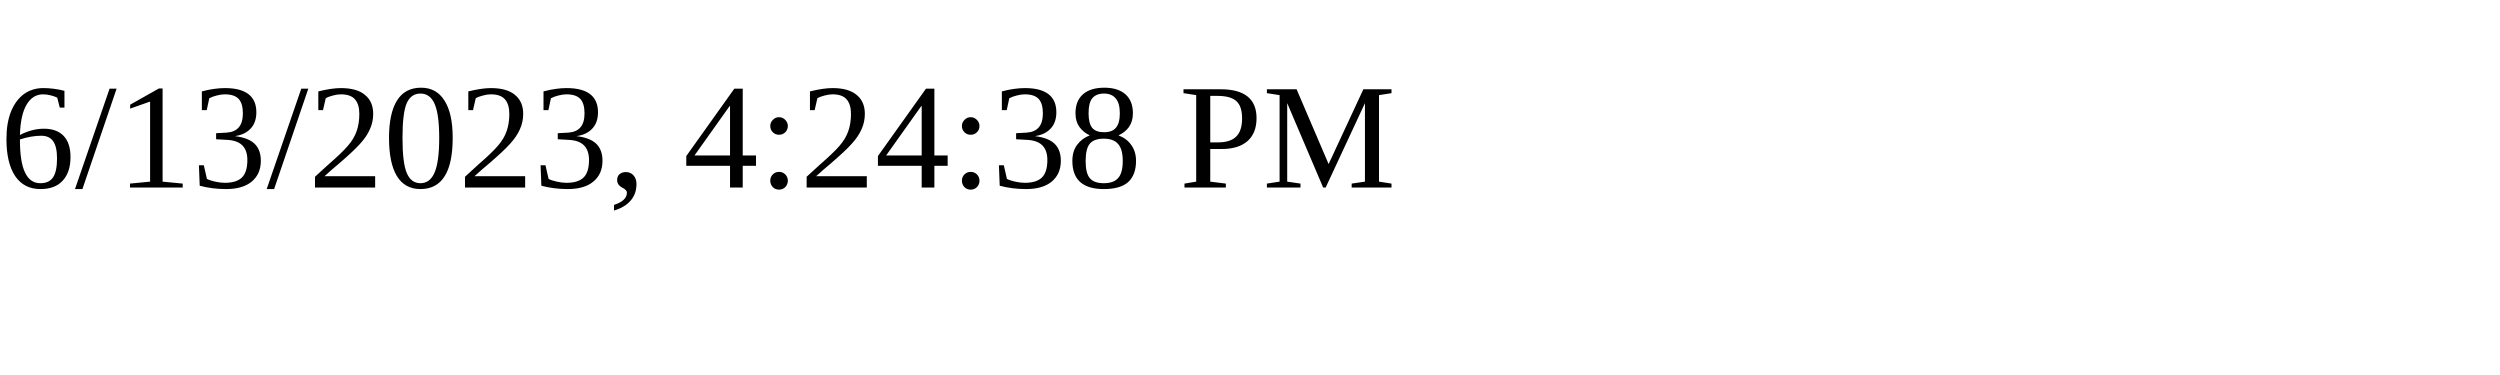
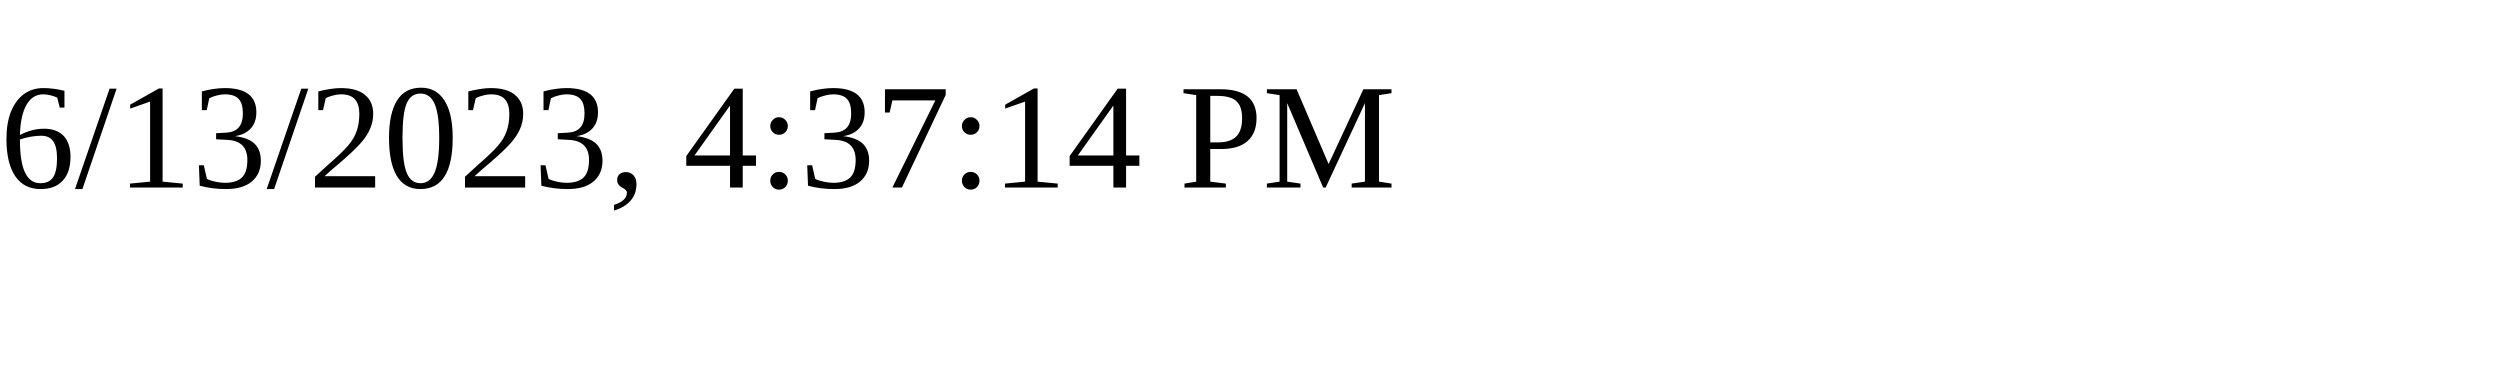
<svg xmlns="http://www.w3.org/2000/svg" height="30" width="200">
-   <text x="0" y="15">6/13/2023, 4:24:38 PM</text>
+   <text x="0" y="15">6/13/2023, 4:37:14 PM</text>
</svg>
